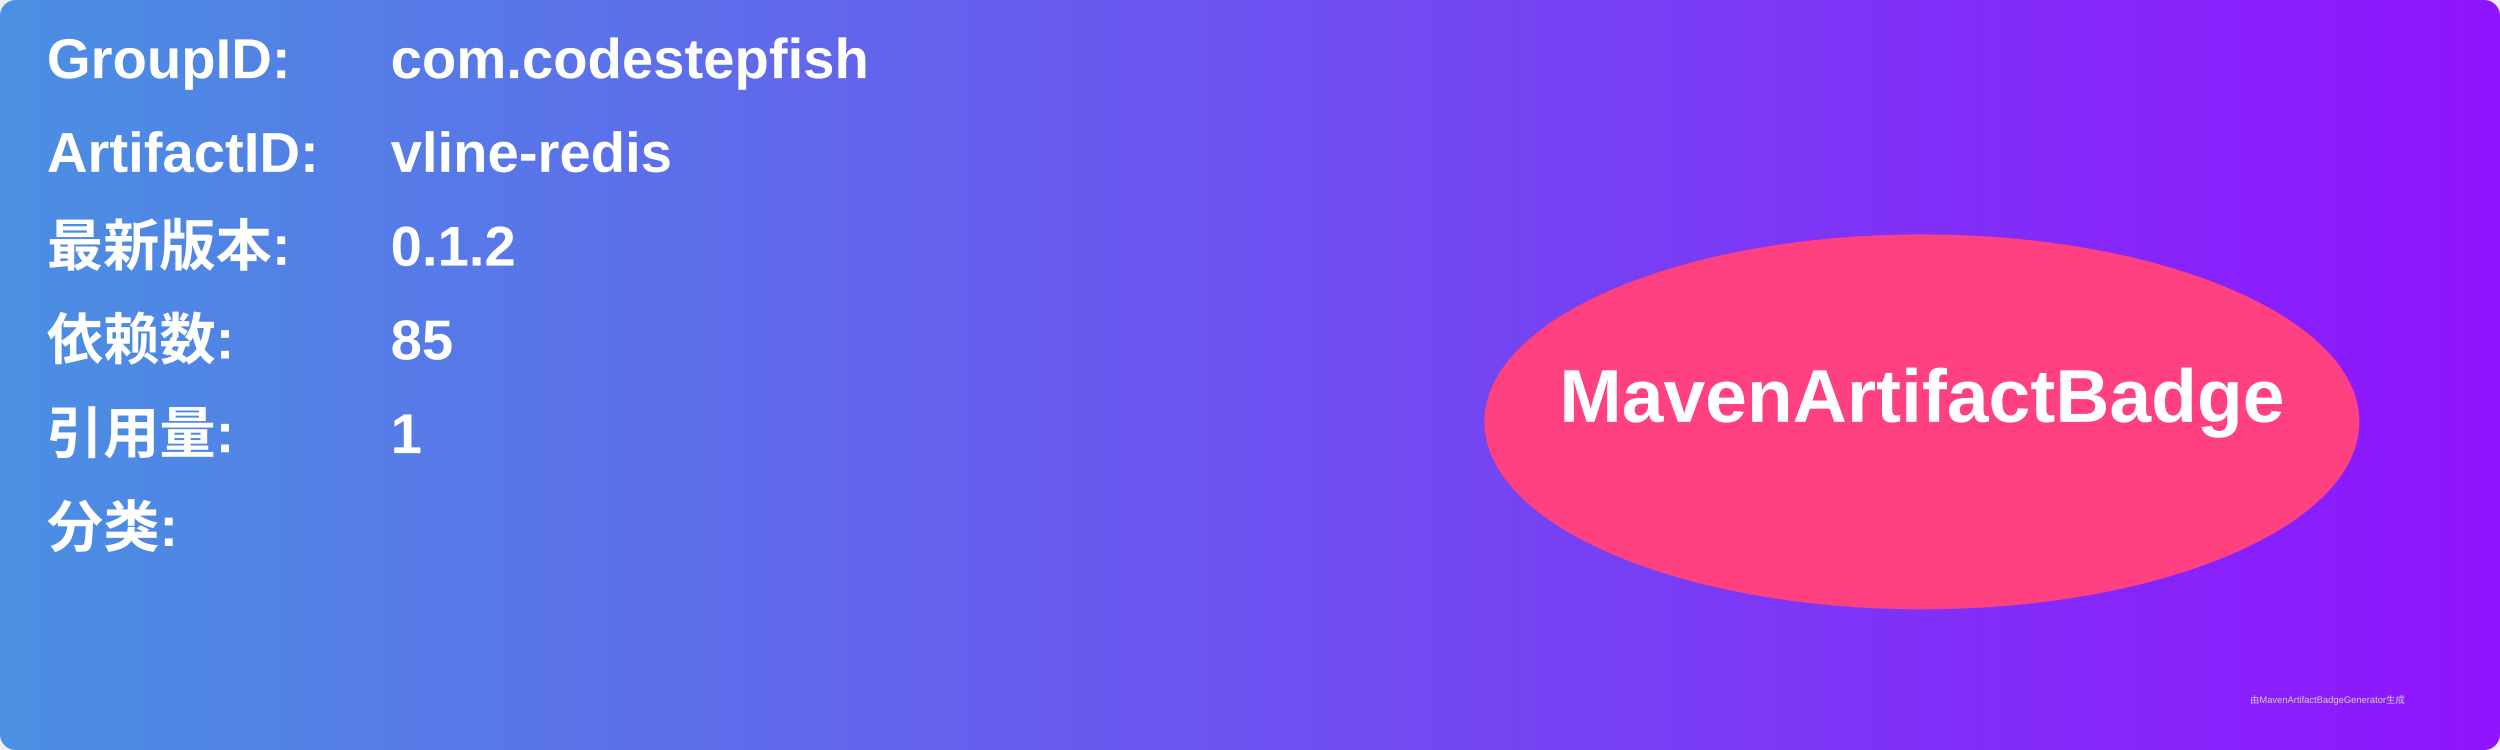
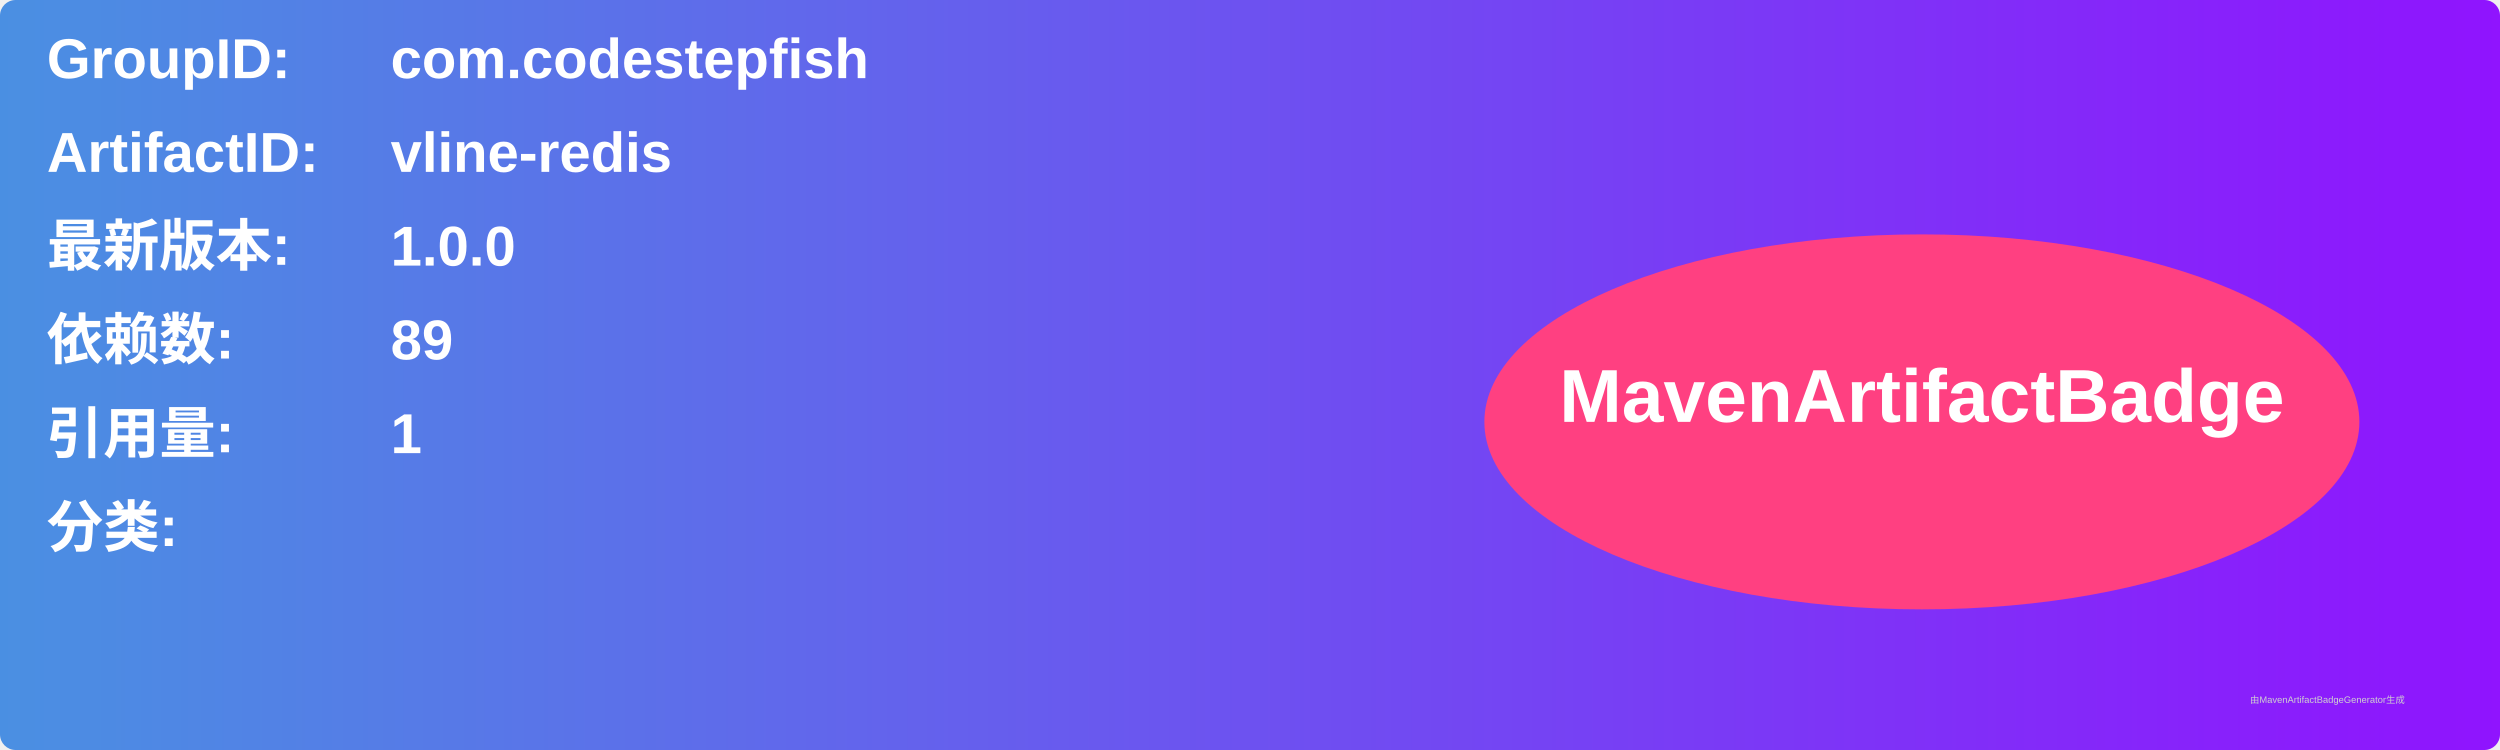
<svg xmlns="http://www.w3.org/2000/svg" width="800" height="240" viewBox="0 0 800 240">
  <linearGradient id="grad" x1="0%" y1="0%" x2="100%" y2="0%">
    <stop offset="0%" stop-color="#4a90e2" />
    <stop offset="100%" stop-color="#9013fe" />
  </linearGradient>
  <rect width="100%" height="100%" rx="5" ry="5" fill="url(#grad)" />
  <g transform="translate(15, 15)">
    <text x="0" y="10" font-family="Arial" font-size="18" fill="white" font-weight="bold" width="260">GroupID:</text>
    <text x="110" y="10" font-family="Arial" font-size="18" fill="white" font-weight="bold" width="460">com.codestepfish</text>
    <text x="0" y="40" font-family="Arial" font-size="18" fill="white" font-weight="bold" width="260">ArtifactID:</text>
    <text x="110" y="40" font-family="Arial" font-size="18" fill="white" font-weight="bold" width="460">vline-redis</text>
    <text x="0" y="70" font-family="Arial" font-size="18" fill="white" font-weight="bold">最新版本:</text>
    <text x="110" y="70" font-family="Arial" font-size="18" fill="white" font-weight="bold">
-       <tspan font-weight="bold">0.1.2</tspan>
+       <tspan font-weight="bold">1.0.0</tspan>
    </text>
    <text x="0" y="100" font-family="Arial" font-size="18" fill="white" font-weight="bold">依赖数: </text>
    <text x="110" y="100" font-family="Arial" font-size="18" fill="white">
-       <tspan font-weight="bold">85</tspan>
+       <tspan font-weight="bold">89</tspan>
    </text>
    <text x="0" y="130" font-family="Arial" font-size="18" fill="white" font-weight="bold">引用量: </text>
    <text x="110" y="130" font-family="Arial" font-size="18" fill="white">
      <tspan font-weight="bold">1</tspan>
    </text>
    <text x="0" y="160" font-family="Arial" font-size="18" fill="white" font-weight="bold">分类:</text>
    <text x="10" y="190" font-family="Arial" font-size="10" fill="white">
      <tspan font-weight="bold" />
    </text>
    <ellipse cx="600" cy="120" rx="140" ry="60" fill="#ff4081" />
    <text x="600" y="120" text-anchor="middle" font-family="Arial" font-size="24" fill="white" font-weight="bold">MavenArtifactBadge</text>
  </g>
  <text x="720" y="225" font-family="Arial" font-size="3" fill="#d0d0d0">由MavenArtifactBadgeGenerator生成</text>
</svg>
